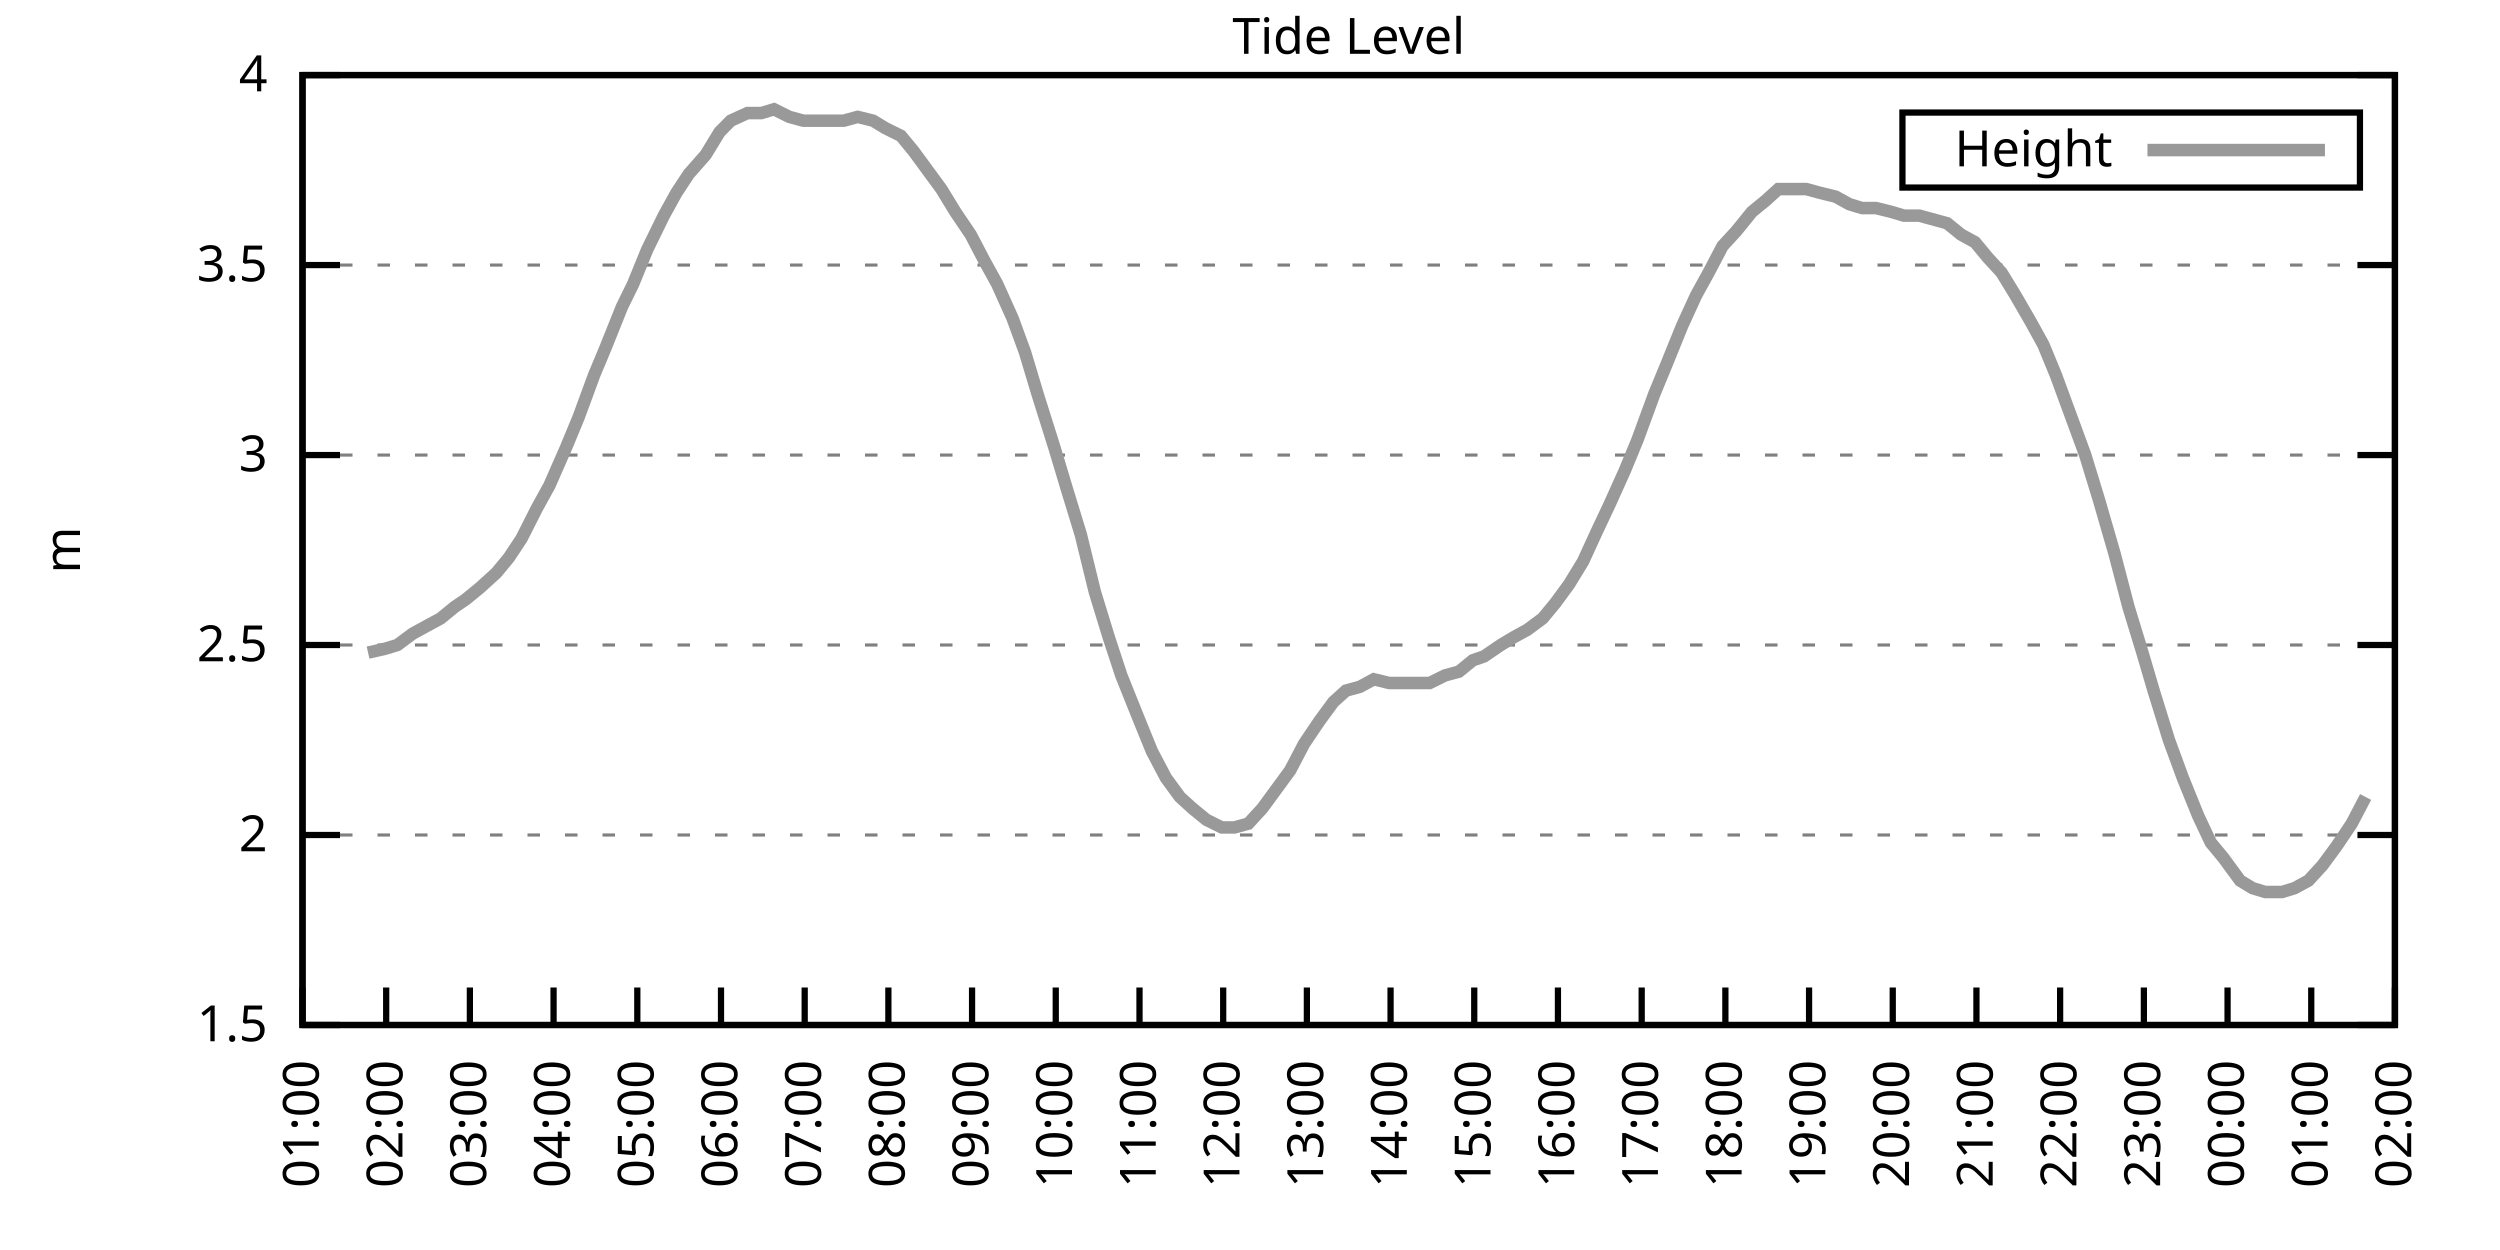
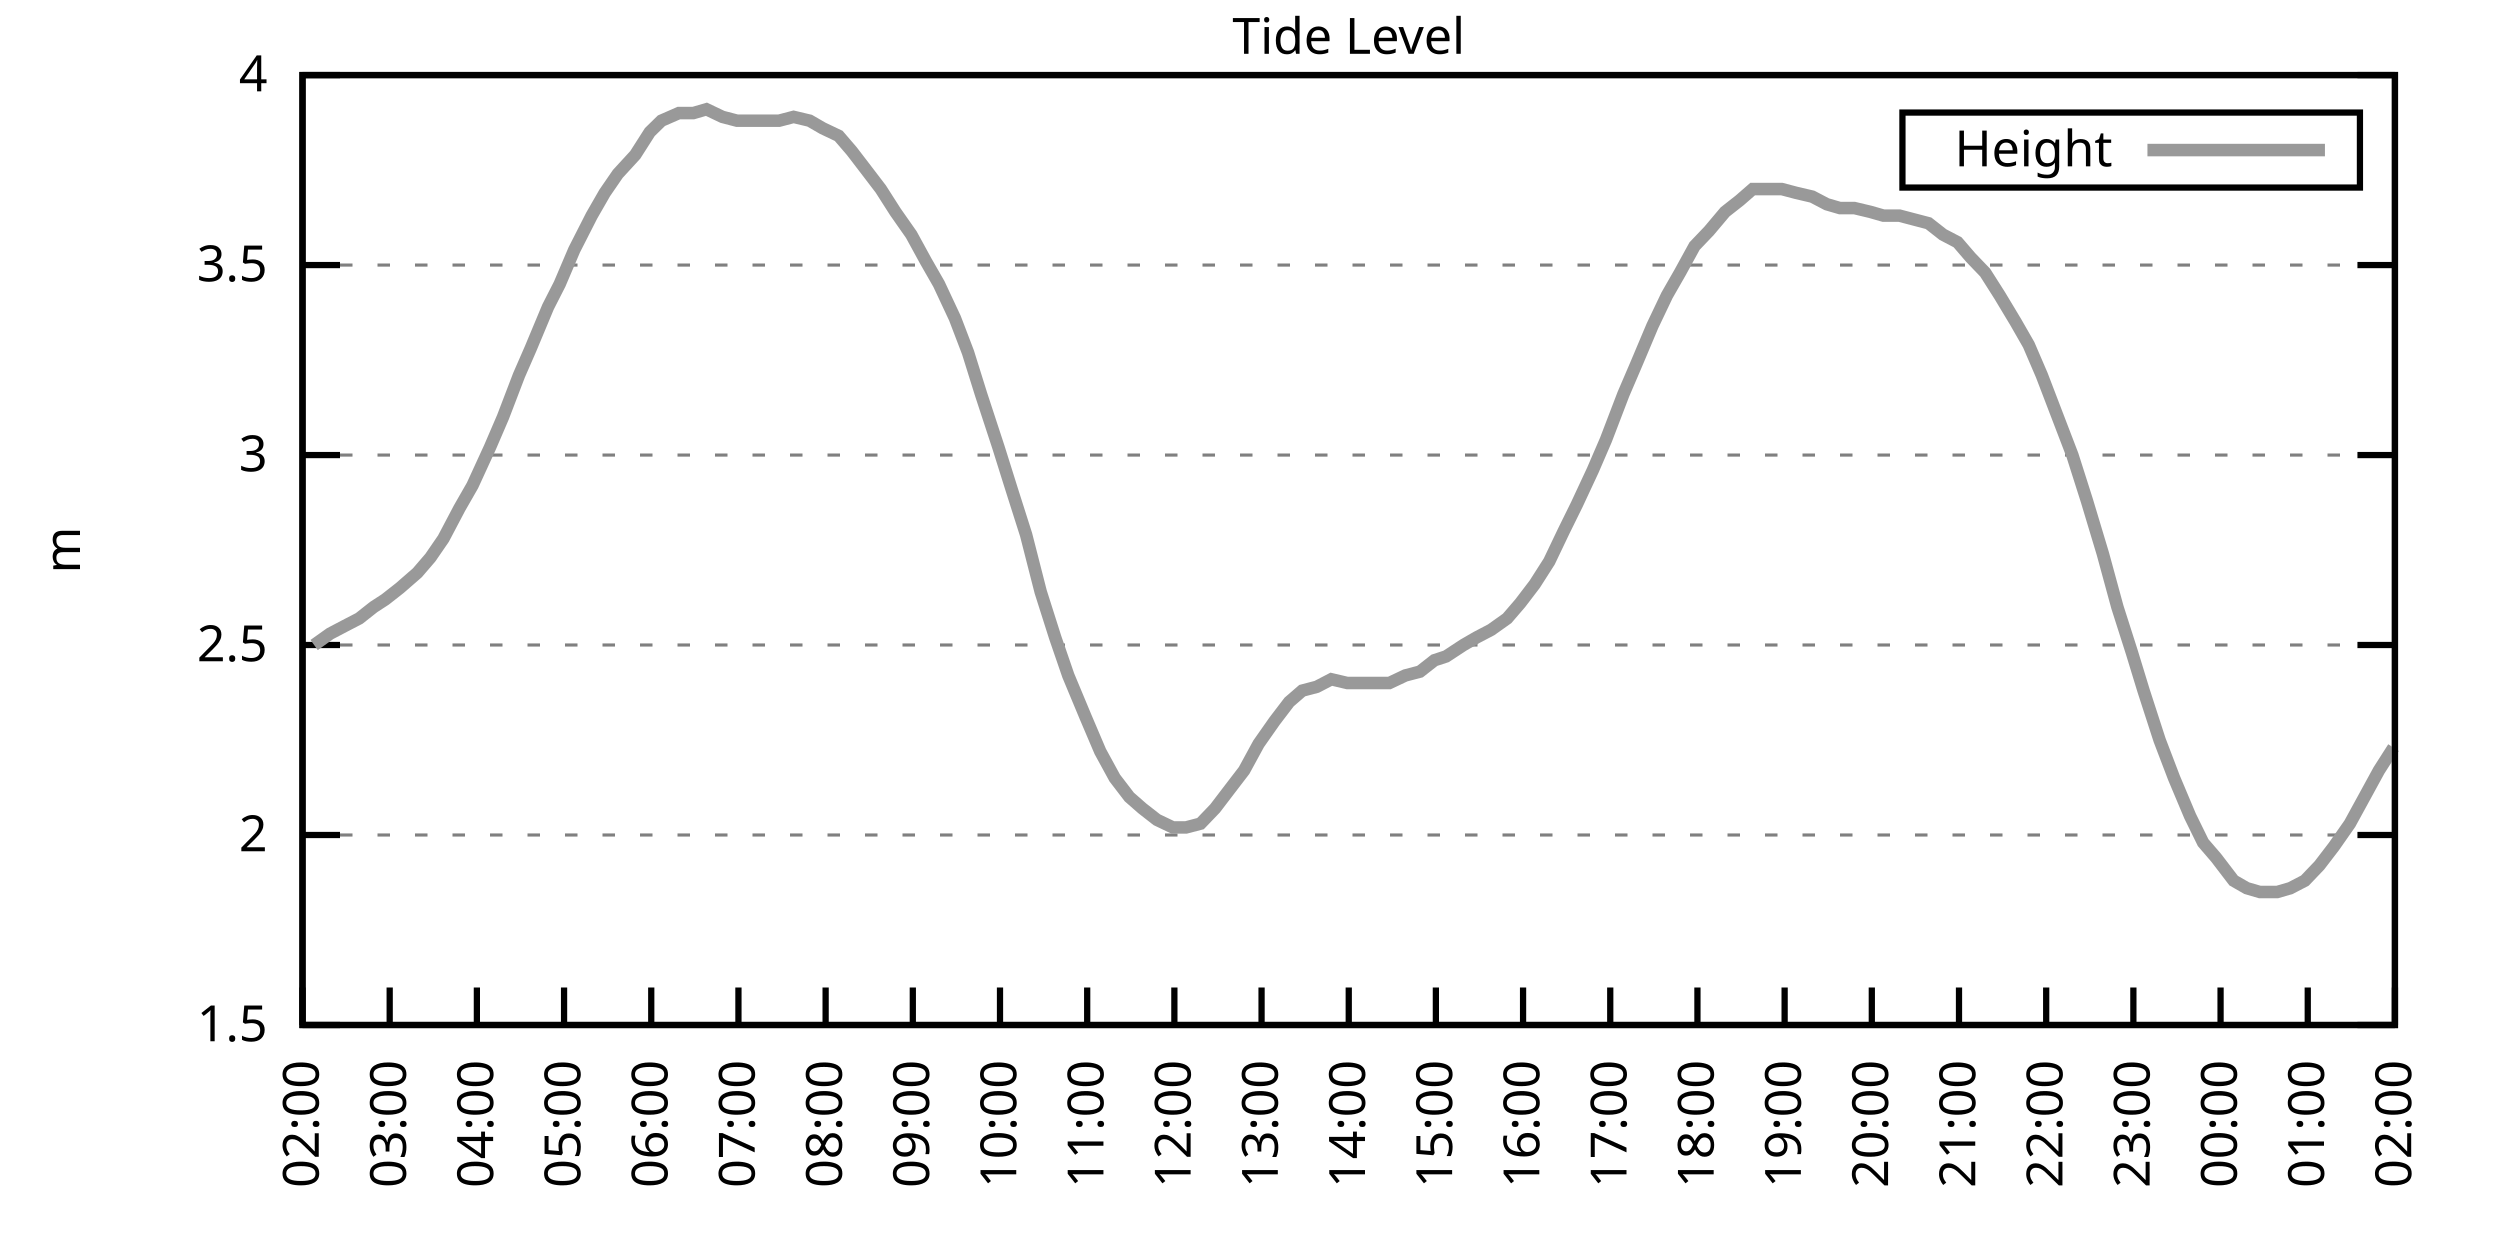
<svg xmlns="http://www.w3.org/2000/svg" xmlns:xlink="http://www.w3.org/1999/xlink" width="400" height="200" viewBox="0 0 400 200">
  <g id="gnuplot_canvas">
    <rect x="0" y="0" width="400" height="200" fill="none" />
    <defs>
      <circle id="gpDot" r="0.5" stroke-width="0.5" stroke="currentColor" />
      <path id="gpPt0" stroke-width="0.333" stroke="currentColor" d="M-1,0 h2 M0,-1 v2" />
      <path id="gpPt1" stroke-width="0.333" stroke="currentColor" d="M-1,-1 L1,1 M1,-1 L-1,1" />
      <path id="gpPt2" stroke-width="0.333" stroke="currentColor" d="M-1,0 L1,0 M0,-1 L0,1 M-1,-1 L1,1 M-1,1 L1,-1" />
      <rect id="gpPt3" stroke-width="0.333" stroke="currentColor" x="-1" y="-1" width="2" height="2" />
      <rect id="gpPt4" stroke-width="0.333" stroke="currentColor" fill="currentColor" x="-1" y="-1" width="2" height="2" />
      <circle id="gpPt5" stroke-width="0.333" stroke="currentColor" cx="0" cy="0" r="1" />
      <use xlink:href="#gpPt5" id="gpPt6" fill="currentColor" stroke="none" />
      <path id="gpPt7" stroke-width="0.333" stroke="currentColor" d="M0,-1.33 L-1.33,0.67 L1.33,0.67 z" />
      <use xlink:href="#gpPt7" id="gpPt8" fill="currentColor" stroke="none" />
      <use xlink:href="#gpPt7" id="gpPt9" stroke="currentColor" transform="rotate(180)" />
      <use xlink:href="#gpPt9" id="gpPt10" fill="currentColor" stroke="none" />
      <use xlink:href="#gpPt3" id="gpPt11" stroke="currentColor" transform="rotate(45)" />
      <use xlink:href="#gpPt11" id="gpPt12" fill="currentColor" stroke="none" />
      <path id="gpPt13" stroke-width="0.333" stroke="currentColor" d="M0,1.330 L1.265,0.411 L0.782,-1.067 L-0.782,-1.076 L-1.265,0.411 z" />
      <use xlink:href="#gpPt13" id="gpPt14" fill="currentColor" stroke="none" />
      <filter id="textbox" filterUnits="objectBoundingBox" x="0" y="0" height="1" width="1">
        <feFlood flood-color="white" flood-opacity="1" result="bgnd" />
        <feComposite in="SourceGraphic" in2="bgnd" operator="atop" />
      </filter>
      <filter id="greybox" filterUnits="objectBoundingBox" x="0" y="0" height="1" width="1">
        <feFlood flood-color="lightgrey" flood-opacity="1" result="grey" />
        <feComposite in="SourceGraphic" in2="grey" operator="atop" />
      </filter>
    </defs>
    <g fill="none" color="white" stroke="currentColor" stroke-width="1.00" stroke-linecap="butt" stroke-linejoin="miter">
</g>
    <g fill="none" color="black" stroke="currentColor" stroke-width="1.00" stroke-linecap="butt" stroke-linejoin="miter">
      <g stroke="none" shape-rendering="crispEdges">
        <polygon fill="rgb(255, 255, 255)" points="48.40,164.00 383.18,164.00 383.18,12.02 48.40,12.02 " />
      </g>
    </g>
    <g fill="none" color="black" stroke="currentColor" stroke-width="1.00" stroke-linecap="butt" stroke-linejoin="miter">
</g>
    <g fill="none" color="black" stroke="black" stroke-width="0.50" stroke-linecap="butt" stroke-linejoin="miter">
</g>
    <g fill="none" color="gray" stroke="currentColor" stroke-width="0.50" stroke-linecap="butt" stroke-linejoin="miter">
      <path stroke="gray" stroke-dasharray="2,4" class="gridline" d="M48.40,164.00 L383.19,164.00  " />
    </g>
    <g fill="none" color="gray" stroke="gray" stroke-width="1.00" stroke-linecap="butt" stroke-linejoin="miter">
</g>
    <g fill="none" color="black" stroke="currentColor" stroke-width="1.00" stroke-linecap="butt" stroke-linejoin="miter">
      <path stroke="black" d="M48.40,164.00 L54.40,164.00 M383.19,164.00 L377.19,164.00  " />
      <g transform="translate(42.80,166.60)" stroke="none" fill="black" font-family="Sans" font-size="8.00" text-anchor="end">
        <text>
          <tspan font-family="Sans"> 1.5</tspan>
        </text>
      </g>
    </g>
    <g fill="none" color="black" stroke="currentColor" stroke-width="1.00" stroke-linecap="butt" stroke-linejoin="miter">
</g>
    <g fill="none" color="black" stroke="black" stroke-width="0.50" stroke-linecap="butt" stroke-linejoin="miter">
</g>
    <g fill="none" color="gray" stroke="currentColor" stroke-width="0.50" stroke-linecap="butt" stroke-linejoin="miter">
      <path stroke="gray" stroke-dasharray="2,4" class="gridline" d="M48.40,133.60 L383.19,133.60  " />
    </g>
    <g fill="none" color="gray" stroke="gray" stroke-width="1.00" stroke-linecap="butt" stroke-linejoin="miter">
</g>
    <g fill="none" color="black" stroke="currentColor" stroke-width="1.00" stroke-linecap="butt" stroke-linejoin="miter">
      <path stroke="black" d="M48.40,133.60 L54.40,133.60 M383.19,133.60 L377.19,133.60  " />
      <g transform="translate(42.80,136.20)" stroke="none" fill="black" font-family="Sans" font-size="8.00" text-anchor="end">
        <text>
          <tspan font-family="Sans"> 2</tspan>
        </text>
      </g>
    </g>
    <g fill="none" color="black" stroke="currentColor" stroke-width="1.00" stroke-linecap="butt" stroke-linejoin="miter">
</g>
    <g fill="none" color="black" stroke="black" stroke-width="0.50" stroke-linecap="butt" stroke-linejoin="miter">
</g>
    <g fill="none" color="gray" stroke="currentColor" stroke-width="0.50" stroke-linecap="butt" stroke-linejoin="miter">
      <path stroke="gray" stroke-dasharray="2,4" class="gridline" d="M48.40,103.20 L383.19,103.20  " />
    </g>
    <g fill="none" color="gray" stroke="gray" stroke-width="1.00" stroke-linecap="butt" stroke-linejoin="miter">
</g>
    <g fill="none" color="black" stroke="currentColor" stroke-width="1.00" stroke-linecap="butt" stroke-linejoin="miter">
      <path stroke="black" d="M48.40,103.20 L54.40,103.20 M383.19,103.20 L377.19,103.20  " />
      <g transform="translate(42.80,105.80)" stroke="none" fill="black" font-family="Sans" font-size="8.00" text-anchor="end">
        <text>
          <tspan font-family="Sans"> 2.5</tspan>
        </text>
      </g>
    </g>
    <g fill="none" color="black" stroke="currentColor" stroke-width="1.00" stroke-linecap="butt" stroke-linejoin="miter">
</g>
    <g fill="none" color="black" stroke="black" stroke-width="0.50" stroke-linecap="butt" stroke-linejoin="miter">
</g>
    <g fill="none" color="gray" stroke="currentColor" stroke-width="0.50" stroke-linecap="butt" stroke-linejoin="miter">
      <path stroke="gray" stroke-dasharray="2,4" class="gridline" d="M48.40,72.81 L383.19,72.81  " />
    </g>
    <g fill="none" color="gray" stroke="gray" stroke-width="1.00" stroke-linecap="butt" stroke-linejoin="miter">
</g>
    <g fill="none" color="black" stroke="currentColor" stroke-width="1.00" stroke-linecap="butt" stroke-linejoin="miter">
      <path stroke="black" d="M48.40,72.81 L54.40,72.81 M383.19,72.81 L377.19,72.81  " />
      <g transform="translate(42.80,75.41)" stroke="none" fill="black" font-family="Sans" font-size="8.00" text-anchor="end">
        <text>
          <tspan font-family="Sans"> 3</tspan>
        </text>
      </g>
    </g>
    <g fill="none" color="black" stroke="currentColor" stroke-width="1.00" stroke-linecap="butt" stroke-linejoin="miter">
</g>
    <g fill="none" color="black" stroke="black" stroke-width="0.50" stroke-linecap="butt" stroke-linejoin="miter">
</g>
    <g fill="none" color="gray" stroke="currentColor" stroke-width="0.50" stroke-linecap="butt" stroke-linejoin="miter">
      <path stroke="gray" stroke-dasharray="2,4" class="gridline" d="M48.40,42.41 L383.19,42.41  " />
    </g>
    <g fill="none" color="gray" stroke="gray" stroke-width="1.00" stroke-linecap="butt" stroke-linejoin="miter">
</g>
    <g fill="none" color="black" stroke="currentColor" stroke-width="1.00" stroke-linecap="butt" stroke-linejoin="miter">
      <path stroke="black" d="M48.40,42.41 L54.40,42.41 M383.19,42.41 L377.19,42.41  " />
      <g transform="translate(42.80,45.01)" stroke="none" fill="black" font-family="Sans" font-size="8.00" text-anchor="end">
        <text>
          <tspan font-family="Sans"> 3.5</tspan>
        </text>
      </g>
    </g>
    <g fill="none" color="black" stroke="currentColor" stroke-width="1.00" stroke-linecap="butt" stroke-linejoin="miter">
</g>
    <g fill="none" color="black" stroke="black" stroke-width="0.50" stroke-linecap="butt" stroke-linejoin="miter">
</g>
    <g fill="none" color="gray" stroke="currentColor" stroke-width="0.50" stroke-linecap="butt" stroke-linejoin="miter">
      <path stroke="gray" stroke-dasharray="2,4" class="gridline" d="M48.40,12.01 L383.19,12.01  " />
    </g>
    <g fill="none" color="gray" stroke="gray" stroke-width="1.00" stroke-linecap="butt" stroke-linejoin="miter">
</g>
    <g fill="none" color="black" stroke="currentColor" stroke-width="1.00" stroke-linecap="butt" stroke-linejoin="miter">
      <path stroke="black" d="M48.40,12.01 L54.40,12.01 M383.19,12.01 L377.19,12.01  " />
      <g transform="translate(42.80,14.61)" stroke="none" fill="black" font-family="Sans" font-size="8.00" text-anchor="end">
        <text>
          <tspan font-family="Sans"> 4</tspan>
        </text>
      </g>
    </g>
    <g fill="none" color="black" stroke="currentColor" stroke-width="1.00" stroke-linecap="butt" stroke-linejoin="miter">
      <path stroke="black" d="M48.40,164.00 L48.40,158.00  " />
      <g transform="translate(51.00,169.60) rotate(270.00)" stroke="none" fill="black" font-family="Sans" font-size="8.00" text-anchor="end">
        <text>
-           <tspan font-family="Sans">01:00</tspan>
-         </text>
-       </g>
-     </g>
-     <g fill="none" color="black" stroke="currentColor" stroke-width="1.00" stroke-linecap="butt" stroke-linejoin="miter">
-       <path stroke="black" d="M61.79,164.00 L61.79,158.00  " />
-       <g transform="translate(64.39,169.60) rotate(270.00)" stroke="none" fill="black" font-family="Sans" font-size="8.00" text-anchor="end">
-         <text>
          <tspan font-family="Sans">02:00</tspan>
        </text>
      </g>
    </g>
    <g fill="none" color="black" stroke="currentColor" stroke-width="1.00" stroke-linecap="butt" stroke-linejoin="miter">
-       <path stroke="black" d="M75.18,164.00 L75.18,158.00  " />
-       <g transform="translate(77.78,169.60) rotate(270.00)" stroke="none" fill="black" font-family="Sans" font-size="8.00" text-anchor="end">
+       <path stroke="black" d="M62.35,164.00 L62.35,158.00  " />
+       <g transform="translate(64.95,169.60) rotate(270.00)" stroke="none" fill="black" font-family="Sans" font-size="8.00" text-anchor="end">
        <text>
          <tspan font-family="Sans">03:00</tspan>
        </text>
      </g>
    </g>
    <g fill="none" color="black" stroke="currentColor" stroke-width="1.00" stroke-linecap="butt" stroke-linejoin="miter">
-       <path stroke="black" d="M88.57,164.00 L88.57,158.00  " />
-       <g transform="translate(91.17,169.60) rotate(270.00)" stroke="none" fill="black" font-family="Sans" font-size="8.00" text-anchor="end">
+       <path stroke="black" d="M76.30,164.00 L76.30,158.00  " />
+       <g transform="translate(78.90,169.60) rotate(270.00)" stroke="none" fill="black" font-family="Sans" font-size="8.00" text-anchor="end">
        <text>
          <tspan font-family="Sans">04:00</tspan>
        </text>
      </g>
    </g>
    <g fill="none" color="black" stroke="currentColor" stroke-width="1.00" stroke-linecap="butt" stroke-linejoin="miter">
-       <path stroke="black" d="M101.97,164.00 L101.97,158.00  " />
-       <g transform="translate(104.57,169.60) rotate(270.00)" stroke="none" fill="black" font-family="Sans" font-size="8.00" text-anchor="end">
+       <path stroke="black" d="M90.25,164.00 L90.25,158.00  " />
+       <g transform="translate(92.85,169.60) rotate(270.00)" stroke="none" fill="black" font-family="Sans" font-size="8.00" text-anchor="end">
        <text>
          <tspan font-family="Sans">05:00</tspan>
        </text>
      </g>
    </g>
    <g fill="none" color="black" stroke="currentColor" stroke-width="1.00" stroke-linecap="butt" stroke-linejoin="miter">
-       <path stroke="black" d="M115.36,164.00 L115.36,158.00  " />
-       <g transform="translate(117.96,169.60) rotate(270.00)" stroke="none" fill="black" font-family="Sans" font-size="8.00" text-anchor="end">
+       <path stroke="black" d="M104.20,164.00 L104.20,158.00  " />
+       <g transform="translate(106.80,169.60) rotate(270.00)" stroke="none" fill="black" font-family="Sans" font-size="8.00" text-anchor="end">
        <text>
          <tspan font-family="Sans">06:00</tspan>
        </text>
      </g>
    </g>
    <g fill="none" color="black" stroke="currentColor" stroke-width="1.00" stroke-linecap="butt" stroke-linejoin="miter">
-       <path stroke="black" d="M128.75,164.00 L128.75,158.00  " />
-       <g transform="translate(131.35,169.60) rotate(270.00)" stroke="none" fill="black" font-family="Sans" font-size="8.00" text-anchor="end">
+       <path stroke="black" d="M118.15,164.00 L118.15,158.00  " />
+       <g transform="translate(120.75,169.60) rotate(270.00)" stroke="none" fill="black" font-family="Sans" font-size="8.00" text-anchor="end">
        <text>
          <tspan font-family="Sans">07:00</tspan>
        </text>
      </g>
    </g>
    <g fill="none" color="black" stroke="currentColor" stroke-width="1.00" stroke-linecap="butt" stroke-linejoin="miter">
-       <path stroke="black" d="M142.14,164.00 L142.14,158.00  " />
-       <g transform="translate(144.74,169.60) rotate(270.00)" stroke="none" fill="black" font-family="Sans" font-size="8.00" text-anchor="end">
+       <path stroke="black" d="M132.10,164.00 L132.10,158.00  " />
+       <g transform="translate(134.70,169.60) rotate(270.00)" stroke="none" fill="black" font-family="Sans" font-size="8.00" text-anchor="end">
        <text>
          <tspan font-family="Sans">08:00</tspan>
        </text>
      </g>
    </g>
    <g fill="none" color="black" stroke="currentColor" stroke-width="1.00" stroke-linecap="butt" stroke-linejoin="miter">
-       <path stroke="black" d="M155.53,164.00 L155.53,158.00  " />
-       <g transform="translate(158.13,169.60) rotate(270.00)" stroke="none" fill="black" font-family="Sans" font-size="8.00" text-anchor="end">
+       <path stroke="black" d="M146.05,164.00 L146.05,158.00  " />
+       <g transform="translate(148.65,169.60) rotate(270.00)" stroke="none" fill="black" font-family="Sans" font-size="8.00" text-anchor="end">
        <text>
          <tspan font-family="Sans">09:00</tspan>
        </text>
      </g>
    </g>
    <g fill="none" color="black" stroke="currentColor" stroke-width="1.00" stroke-linecap="butt" stroke-linejoin="miter">
-       <path stroke="black" d="M168.92,164.00 L168.92,158.00  " />
-       <g transform="translate(171.52,169.60) rotate(270.00)" stroke="none" fill="black" font-family="Sans" font-size="8.00" text-anchor="end">
+       <path stroke="black" d="M160.00,164.00 L160.00,158.00  " />
+       <g transform="translate(162.60,169.60) rotate(270.00)" stroke="none" fill="black" font-family="Sans" font-size="8.00" text-anchor="end">
        <text>
          <tspan font-family="Sans">10:00</tspan>
        </text>
      </g>
    </g>
    <g fill="none" color="black" stroke="currentColor" stroke-width="1.00" stroke-linecap="butt" stroke-linejoin="miter">
-       <path stroke="black" d="M182.32,164.00 L182.32,158.00  " />
-       <g transform="translate(184.92,169.60) rotate(270.00)" stroke="none" fill="black" font-family="Sans" font-size="8.00" text-anchor="end">
+       <path stroke="black" d="M173.95,164.00 L173.95,158.00  " />
+       <g transform="translate(176.55,169.60) rotate(270.00)" stroke="none" fill="black" font-family="Sans" font-size="8.00" text-anchor="end">
        <text>
          <tspan font-family="Sans">11:00</tspan>
        </text>
      </g>
    </g>
    <g fill="none" color="black" stroke="currentColor" stroke-width="1.00" stroke-linecap="butt" stroke-linejoin="miter">
-       <path stroke="black" d="M195.71,164.00 L195.71,158.00  " />
-       <g transform="translate(198.31,169.60) rotate(270.00)" stroke="none" fill="black" font-family="Sans" font-size="8.00" text-anchor="end">
+       <path stroke="black" d="M187.90,164.00 L187.90,158.00  " />
+       <g transform="translate(190.50,169.60) rotate(270.00)" stroke="none" fill="black" font-family="Sans" font-size="8.00" text-anchor="end">
        <text>
          <tspan font-family="Sans">12:00</tspan>
        </text>
      </g>
    </g>
    <g fill="none" color="black" stroke="currentColor" stroke-width="1.00" stroke-linecap="butt" stroke-linejoin="miter">
-       <path stroke="black" d="M209.10,164.00 L209.10,158.00  " />
-       <g transform="translate(211.70,169.60) rotate(270.00)" stroke="none" fill="black" font-family="Sans" font-size="8.00" text-anchor="end">
+       <path stroke="black" d="M201.85,164.00 L201.85,158.00  " />
+       <g transform="translate(204.45,169.60) rotate(270.00)" stroke="none" fill="black" font-family="Sans" font-size="8.00" text-anchor="end">
        <text>
          <tspan font-family="Sans">13:00</tspan>
        </text>
      </g>
    </g>
    <g fill="none" color="black" stroke="currentColor" stroke-width="1.00" stroke-linecap="butt" stroke-linejoin="miter">
-       <path stroke="black" d="M222.49,164.00 L222.49,158.00  " />
-       <g transform="translate(225.09,169.60) rotate(270.00)" stroke="none" fill="black" font-family="Sans" font-size="8.00" text-anchor="end">
+       <path stroke="black" d="M215.80,164.00 L215.80,158.00  " />
+       <g transform="translate(218.40,169.60) rotate(270.00)" stroke="none" fill="black" font-family="Sans" font-size="8.00" text-anchor="end">
        <text>
          <tspan font-family="Sans">14:00</tspan>
        </text>
      </g>
    </g>
    <g fill="none" color="black" stroke="currentColor" stroke-width="1.00" stroke-linecap="butt" stroke-linejoin="miter">
-       <path stroke="black" d="M235.88,164.00 L235.88,158.00  " />
-       <g transform="translate(238.48,169.60) rotate(270.00)" stroke="none" fill="black" font-family="Sans" font-size="8.00" text-anchor="end">
+       <path stroke="black" d="M229.74,164.00 L229.74,158.00  " />
+       <g transform="translate(232.34,169.60) rotate(270.00)" stroke="none" fill="black" font-family="Sans" font-size="8.00" text-anchor="end">
        <text>
          <tspan font-family="Sans">15:00</tspan>
        </text>
      </g>
    </g>
    <g fill="none" color="black" stroke="currentColor" stroke-width="1.00" stroke-linecap="butt" stroke-linejoin="miter">
-       <path stroke="black" d="M249.27,164.00 L249.27,158.00  " />
-       <g transform="translate(251.87,169.60) rotate(270.00)" stroke="none" fill="black" font-family="Sans" font-size="8.00" text-anchor="end">
+       <path stroke="black" d="M243.69,164.00 L243.69,158.00  " />
+       <g transform="translate(246.29,169.60) rotate(270.00)" stroke="none" fill="black" font-family="Sans" font-size="8.00" text-anchor="end">
        <text>
          <tspan font-family="Sans">16:00</tspan>
        </text>
      </g>
    </g>
    <g fill="none" color="black" stroke="currentColor" stroke-width="1.00" stroke-linecap="butt" stroke-linejoin="miter">
-       <path stroke="black" d="M262.67,164.00 L262.67,158.00  " />
-       <g transform="translate(265.27,169.60) rotate(270.00)" stroke="none" fill="black" font-family="Sans" font-size="8.00" text-anchor="end">
+       <path stroke="black" d="M257.64,164.00 L257.64,158.00  " />
+       <g transform="translate(260.24,169.60) rotate(270.00)" stroke="none" fill="black" font-family="Sans" font-size="8.00" text-anchor="end">
        <text>
          <tspan font-family="Sans">17:00</tspan>
        </text>
      </g>
    </g>
    <g fill="none" color="black" stroke="currentColor" stroke-width="1.00" stroke-linecap="butt" stroke-linejoin="miter">
-       <path stroke="black" d="M276.06,164.00 L276.06,158.00  " />
-       <g transform="translate(278.66,169.60) rotate(270.00)" stroke="none" fill="black" font-family="Sans" font-size="8.00" text-anchor="end">
+       <path stroke="black" d="M271.59,164.00 L271.59,158.00  " />
+       <g transform="translate(274.19,169.60) rotate(270.00)" stroke="none" fill="black" font-family="Sans" font-size="8.00" text-anchor="end">
        <text>
          <tspan font-family="Sans">18:00</tspan>
        </text>
      </g>
    </g>
    <g fill="none" color="black" stroke="currentColor" stroke-width="1.00" stroke-linecap="butt" stroke-linejoin="miter">
-       <path stroke="black" d="M289.45,164.00 L289.45,158.00  " />
-       <g transform="translate(292.05,169.60) rotate(270.00)" stroke="none" fill="black" font-family="Sans" font-size="8.00" text-anchor="end">
+       <path stroke="black" d="M285.54,164.00 L285.54,158.00  " />
+       <g transform="translate(288.14,169.60) rotate(270.00)" stroke="none" fill="black" font-family="Sans" font-size="8.00" text-anchor="end">
        <text>
          <tspan font-family="Sans">19:00</tspan>
        </text>
      </g>
    </g>
    <g fill="none" color="black" stroke="currentColor" stroke-width="1.00" stroke-linecap="butt" stroke-linejoin="miter">
-       <path stroke="black" d="M302.84,164.00 L302.84,158.00  " />
-       <g transform="translate(305.44,169.60) rotate(270.00)" stroke="none" fill="black" font-family="Sans" font-size="8.00" text-anchor="end">
+       <path stroke="black" d="M299.49,164.00 L299.49,158.00  " />
+       <g transform="translate(302.09,169.60) rotate(270.00)" stroke="none" fill="black" font-family="Sans" font-size="8.00" text-anchor="end">
        <text>
          <tspan font-family="Sans">20:00</tspan>
        </text>
      </g>
    </g>
    <g fill="none" color="black" stroke="currentColor" stroke-width="1.00" stroke-linecap="butt" stroke-linejoin="miter">
-       <path stroke="black" d="M316.23,164.00 L316.23,158.00  " />
-       <g transform="translate(318.83,169.60) rotate(270.00)" stroke="none" fill="black" font-family="Sans" font-size="8.00" text-anchor="end">
+       <path stroke="black" d="M313.44,164.00 L313.44,158.00  " />
+       <g transform="translate(316.04,169.60) rotate(270.00)" stroke="none" fill="black" font-family="Sans" font-size="8.00" text-anchor="end">
        <text>
          <tspan font-family="Sans">21:00</tspan>
        </text>
      </g>
    </g>
    <g fill="none" color="black" stroke="currentColor" stroke-width="1.00" stroke-linecap="butt" stroke-linejoin="miter">
-       <path stroke="black" d="M329.62,164.00 L329.62,158.00  " />
-       <g transform="translate(332.22,169.60) rotate(270.00)" stroke="none" fill="black" font-family="Sans" font-size="8.00" text-anchor="end">
+       <path stroke="black" d="M327.39,164.00 L327.39,158.00  " />
+       <g transform="translate(329.99,169.60) rotate(270.00)" stroke="none" fill="black" font-family="Sans" font-size="8.00" text-anchor="end">
        <text>
          <tspan font-family="Sans">22:00</tspan>
        </text>
      </g>
    </g>
    <g fill="none" color="black" stroke="currentColor" stroke-width="1.00" stroke-linecap="butt" stroke-linejoin="miter">
-       <path stroke="black" d="M343.02,164.00 L343.02,158.00  " />
-       <g transform="translate(345.62,169.60) rotate(270.00)" stroke="none" fill="black" font-family="Sans" font-size="8.00" text-anchor="end">
+       <path stroke="black" d="M341.34,164.00 L341.34,158.00  " />
+       <g transform="translate(343.94,169.60) rotate(270.00)" stroke="none" fill="black" font-family="Sans" font-size="8.00" text-anchor="end">
        <text>
          <tspan font-family="Sans">23:00</tspan>
        </text>
      </g>
    </g>
    <g fill="none" color="black" stroke="currentColor" stroke-width="1.00" stroke-linecap="butt" stroke-linejoin="miter">
-       <path stroke="black" d="M356.41,164.00 L356.41,158.00  " />
-       <g transform="translate(359.01,169.60) rotate(270.00)" stroke="none" fill="black" font-family="Sans" font-size="8.00" text-anchor="end">
+       <path stroke="black" d="M355.29,164.00 L355.29,158.00  " />
+       <g transform="translate(357.89,169.60) rotate(270.00)" stroke="none" fill="black" font-family="Sans" font-size="8.00" text-anchor="end">
        <text>
          <tspan font-family="Sans">00:00</tspan>
        </text>
      </g>
    </g>
    <g fill="none" color="black" stroke="currentColor" stroke-width="1.00" stroke-linecap="butt" stroke-linejoin="miter">
-       <path stroke="black" d="M369.80,164.00 L369.80,158.00  " />
-       <g transform="translate(372.40,169.60) rotate(270.00)" stroke="none" fill="black" font-family="Sans" font-size="8.00" text-anchor="end">
+       <path stroke="black" d="M369.24,164.00 L369.24,158.00  " />
+       <g transform="translate(371.84,169.60) rotate(270.00)" stroke="none" fill="black" font-family="Sans" font-size="8.00" text-anchor="end">
        <text>
          <tspan font-family="Sans">01:00</tspan>
        </text>
      </g>
    </g>
    <g fill="none" color="black" stroke="currentColor" stroke-width="1.00" stroke-linecap="butt" stroke-linejoin="miter">
      <path stroke="black" d="M383.19,164.00 L383.19,158.00  " />
      <g transform="translate(385.79,169.60) rotate(270.00)" stroke="none" fill="black" font-family="Sans" font-size="8.00" text-anchor="end">
        <text>
          <tspan font-family="Sans">02:00</tspan>
        </text>
      </g>
    </g>
    <g fill="none" color="black" stroke="currentColor" stroke-width="1.00" stroke-linecap="butt" stroke-linejoin="miter">
</g>
    <g fill="none" color="black" stroke="currentColor" stroke-width="1.00" stroke-linecap="butt" stroke-linejoin="miter">
      <path stroke="black" d="M48.40,12.01 L48.40,164.00 L383.19,164.00 L383.19,12.01 L48.40,12.01 Z  " />
    </g>
    <g fill="none" color="black" stroke="currentColor" stroke-width="1.00" stroke-linecap="butt" stroke-linejoin="miter">
</g>
    <g fill="none" color="black" stroke="currentColor" stroke-width="1.00" stroke-linecap="butt" stroke-linejoin="miter">
      <path stroke="black" d="M304.39,30.01 L304.39,18.01 L377.59,18.01 L377.59,30.01 L304.39,30.01 Z  " />
    </g>
    <g id="Tide_level_plot_1">
      <g fill="none" color="white" stroke="black" stroke-width="2.00" stroke-linecap="butt" stroke-linejoin="miter">
</g>
      <g fill="none" color="black" stroke="currentColor" stroke-width="2.00" stroke-linecap="butt" stroke-linejoin="miter">
        <g transform="translate(337.99,26.61)" stroke="none" fill="black" font-family="Sans" font-size="8.00" text-anchor="end">
          <text>
            <tspan font-family="Sans">Height</tspan>
          </text>
        </g>
      </g>
      <g fill="none" color="black" stroke="currentColor" stroke-width="2.00" stroke-linecap="butt" stroke-linejoin="miter">
-         <path stroke="rgb(153, 153, 153)" d="M343.59,24.01 L371.99,24.01 M58.89,104.42 L61.57,103.81 L63.58,103.20 L66.03,101.38 L68.26,100.16 L70.50,98.95   L72.73,97.12 L74.51,95.91 L76.75,94.08 L79.42,91.65 L81.43,89.22 L83.44,86.18 L85.90,81.32 L87.91,77.67   L90.58,71.59 L92.59,66.73 L95.05,60.04 L96.83,55.78 L99.51,49.10 L101.30,45.45 L103.53,39.98 L106.21,34.50   L108.22,30.86 L110.22,27.82 L112.90,24.78 L115.13,21.13 L116.92,19.31 L119.60,18.09 L121.83,18.09 L123.84,17.48   L126.29,18.70 L128.53,19.31 L130.31,19.31 L132.77,19.31 L135.00,19.31 L137.23,18.70 L139.69,19.31 L141.69,20.52   L144.15,21.74 L146.16,24.17 L148.39,27.21 L150.62,30.25 L152.85,33.90 L155.31,37.54 L157.54,41.80 L159.55,45.45   L162.01,50.92 L164.01,56.39 L166.02,63.08 L168.70,71.59 L170.71,78.28 L172.94,85.57 L175.17,94.69 L177.41,101.99   L179.41,108.07 L182.09,114.76 L184.32,120.23 L186.56,124.48 L188.79,127.52 L190.80,129.35 L193.03,131.17 L195.48,132.39   L197.49,132.39 L199.73,131.78 L201.96,129.35 L204.19,126.31 L206.42,123.27 L208.65,119.01 L211.11,115.36 L213.34,112.32   L215.35,110.50 L217.58,109.89 L219.81,108.68 L222.27,109.28 L224.50,109.28 L226.51,109.28 L228.74,109.28 L231.20,108.07   L233.43,107.46 L235.66,105.64 L237.44,105.03 L240.12,103.20 L242.13,101.99 L244.36,100.77 L246.82,98.95 L248.83,96.52   L251.06,93.48 L253.29,89.83 L255.52,84.97 L257.53,80.71 L259.99,75.24 L262.00,70.37 L264.67,63.08 L266.68,58.21   L269.14,52.14 L271.37,47.27 L273.38,43.62 L275.61,39.37 L277.84,36.94 L280.30,33.90 L282.53,32.07 L284.54,30.25   L286.77,30.25 L289.00,30.25 L291.23,30.86 L293.69,31.46 L295.92,32.68 L297.93,33.29 L300.16,33.29 L302.62,33.90   L304.63,34.50 L307.08,34.50 L309.31,35.11 L311.54,35.72 L313.78,37.54 L316.01,38.76 L318.02,41.19 L320.25,43.62   L322.48,47.27 L324.94,51.53 L326.95,55.18 L328.95,60.04 L331.63,67.33 L333.64,72.81 L335.87,80.10 L338.33,88.61   L340.56,97.12 L342.79,104.42 L344.58,110.50 L347.03,118.40 L349.26,124.48 L351.72,130.56 L353.73,134.82 L355.74,137.25   L358.42,140.90 L360.42,142.11 L362.43,142.72 L365.11,142.72 L367.12,142.11 L369.35,140.90 L371.58,138.47 L373.82,135.43   L376.27,131.78 L378.50,127.52  " />
+         <path stroke="rgb(153, 153, 153)" d="M343.59,24.01 L371.99,24.01 M50.26,103.20 L52.82,101.38 L55.14,100.16 L57.47,98.95 L59.79,97.12 L61.65,95.91   L63.98,94.08 L66.77,91.65 L68.86,89.22 L70.95,86.18 L73.51,81.32 L75.60,77.67 L78.39,71.59 L80.48,66.73   L83.04,60.04 L84.90,55.78 L87.69,49.10 L89.55,45.45 L91.88,39.98 L94.67,34.50 L96.76,30.86 L98.85,27.82   L101.64,24.78 L103.97,21.13 L105.83,19.31 L108.62,18.09 L110.94,18.09 L113.03,17.48 L115.59,18.70 L117.92,19.31   L119.78,19.31 L122.33,19.31 L124.66,19.31 L126.98,18.70 L129.54,19.31 L131.63,20.52 L134.19,21.74 L136.28,24.17   L138.61,27.21 L140.93,30.25 L143.26,33.90 L145.81,37.54 L148.14,41.80 L150.23,45.45 L152.79,50.92 L154.88,56.39   L156.97,63.08 L159.76,71.59 L161.86,78.28 L164.18,85.57 L166.51,94.69 L168.83,101.99 L170.92,108.07 L173.71,114.76   L176.04,120.23 L178.36,124.48 L180.69,127.52 L182.78,129.35 L185.11,131.17 L187.66,132.39 L189.76,132.39 L192.08,131.78   L194.41,129.35 L196.73,126.31 L199.06,123.27 L201.38,119.01 L203.94,115.36 L206.26,112.32 L208.36,110.50 L210.68,109.89   L213.01,108.68 L215.56,109.28 L217.89,109.28 L219.98,109.28 L222.30,109.28 L224.86,108.07 L227.19,107.46 L229.51,105.64   L231.37,105.03 L234.16,103.20 L236.25,101.99 L238.58,100.77 L241.14,98.95 L243.23,96.52 L245.55,93.48 L247.88,89.83   L250.20,84.97 L252.30,80.71 L254.85,75.24 L256.95,70.37 L259.74,63.08 L261.83,58.21 L264.39,52.14 L266.71,47.27   L268.80,43.62 L271.13,39.37 L273.45,36.94 L276.01,33.90 L278.34,32.07 L280.43,30.25 L282.75,30.25 L285.08,30.25   L287.40,30.86 L289.96,31.46 L292.29,32.68 L294.38,33.29 L296.70,33.29 L299.26,33.90 L301.35,34.50 L303.91,34.50   L306.23,35.11 L308.56,35.72 L310.88,37.54 L313.21,38.76 L315.30,41.19 L317.63,43.62 L319.95,47.27 L322.51,51.53   L324.60,55.18 L326.69,60.04 L329.48,67.33 L331.58,72.81 L333.90,80.10 L336.46,88.61 L338.78,97.12 L341.11,104.42   L342.97,110.50 L345.53,118.40 L347.85,124.48 L350.41,130.56 L352.50,134.82 L354.59,137.25 L357.38,140.90 L359.48,142.11   L361.57,142.72 L364.36,142.72 L366.45,142.11 L368.78,140.90 L371.10,138.47 L373.43,135.43 L375.98,131.78 L378.31,127.52   L380.63,123.27 L382.96,119.62  " />
      </g>
    </g>
    <g fill="none" color="black" stroke="currentColor" stroke-width="2.00" stroke-linecap="butt" stroke-linejoin="miter">
</g>
    <g fill="none" color="black" stroke="black" stroke-width="1.00" stroke-linecap="butt" stroke-linejoin="miter">
</g>
    <g fill="none" color="black" stroke="currentColor" stroke-width="1.00" stroke-linecap="butt" stroke-linejoin="miter">
      <path stroke="black" d="M48.40,12.01 L48.40,164.00 L383.19,164.00 L383.19,12.01 L48.40,12.01 Z  " />
      <g transform="translate(12.80,88.01) rotate(270.00)" stroke="none" fill="black" font-family="Sans" font-size="8.00" text-anchor="middle">
        <text>
          <tspan font-family="Sans">m</tspan>
        </text>
      </g>
    </g>
    <g fill="none" color="black" stroke="currentColor" stroke-width="1.00" stroke-linecap="butt" stroke-linejoin="miter">
</g>
    <g fill="none" color="black" stroke="currentColor" stroke-width="1.00" stroke-linecap="butt" stroke-linejoin="miter">
      <g transform="translate(215.79,8.61)" stroke="none" fill="black" font-family="Sans" font-size="8.00" text-anchor="middle">
        <text>
          <tspan font-family="Sans">Tide Level</tspan>
        </text>
      </g>
    </g>
    <g fill="none" color="black" stroke="currentColor" stroke-width="1.00" stroke-linecap="butt" stroke-linejoin="miter">
</g>
  </g>
</svg>
